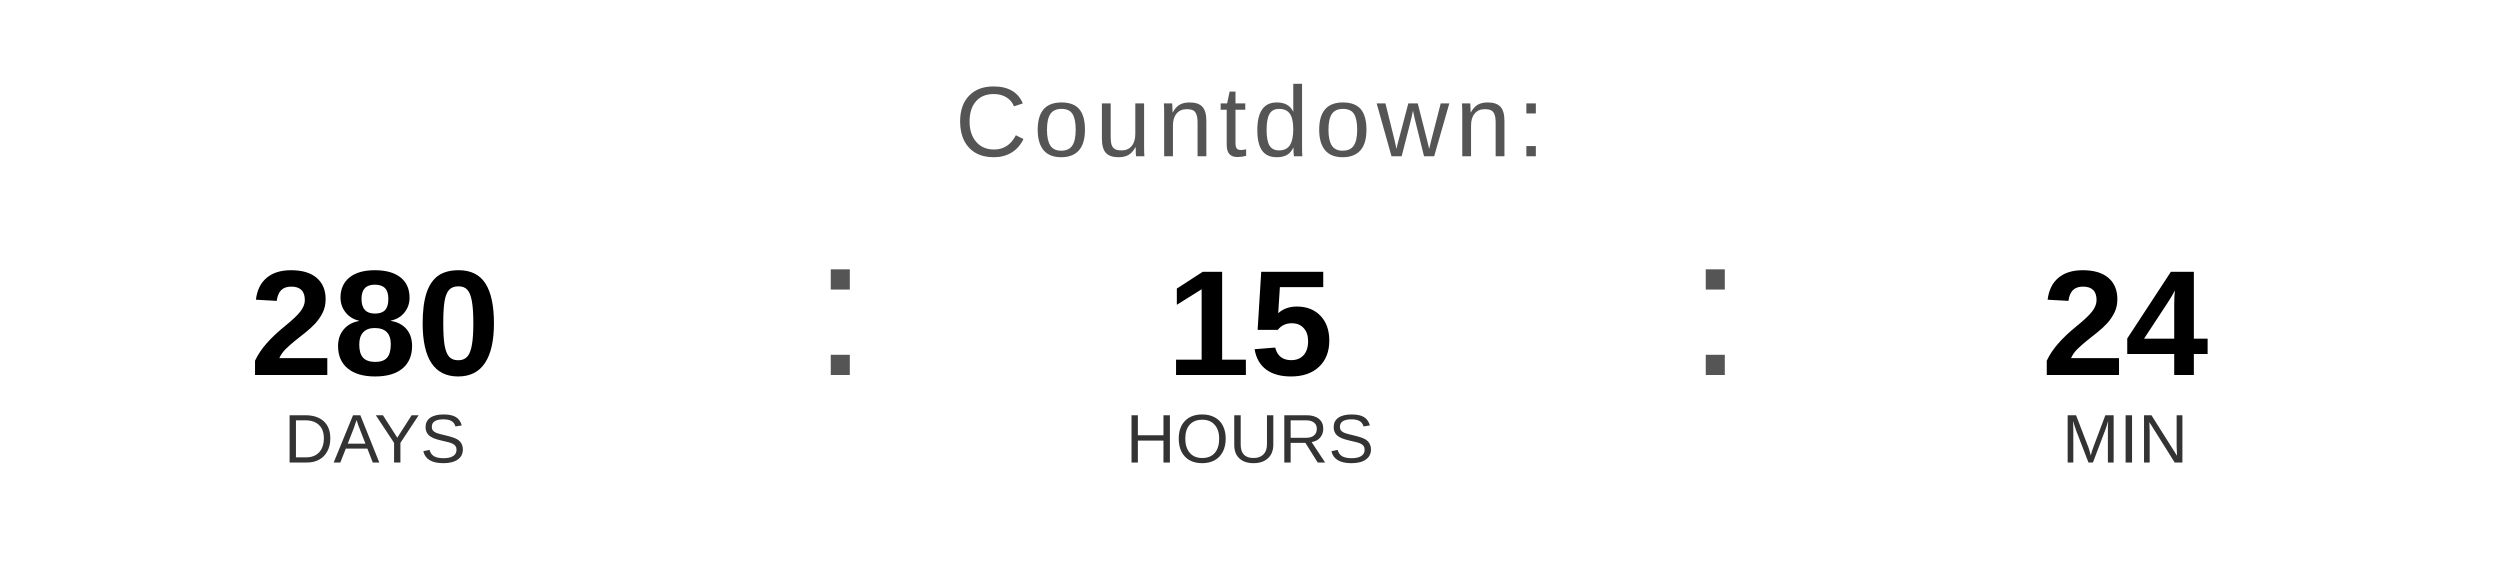
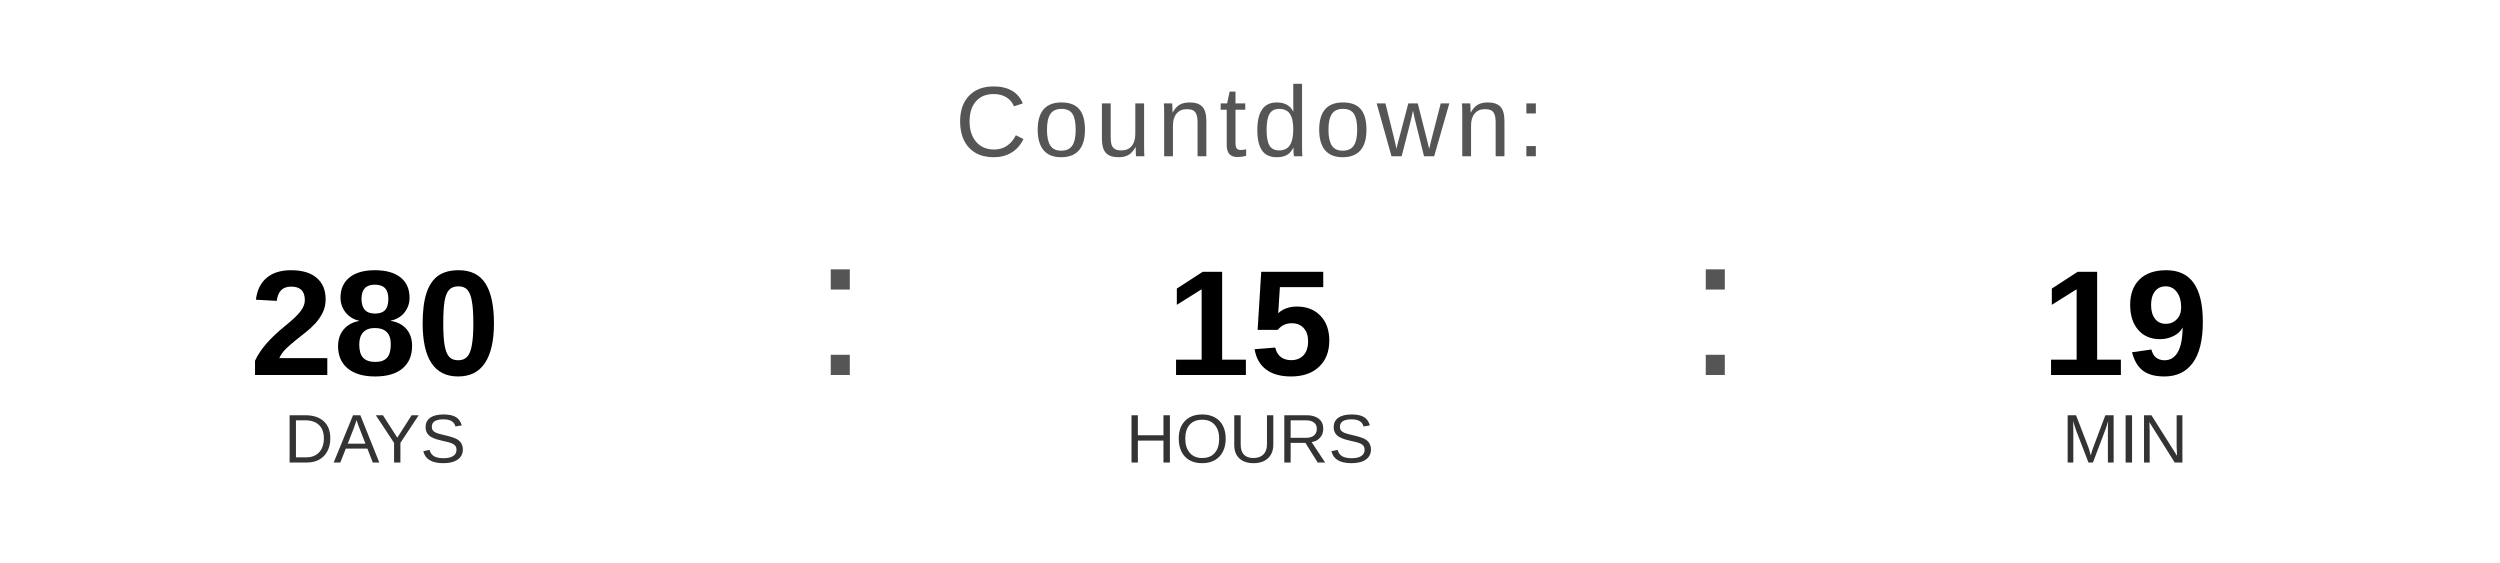
<svg xmlns="http://www.w3.org/2000/svg" width="400" height="90" viewBox="0 0 400 90">
  <text x="200" y="25" font-family="Arial, Helvetica, sans-serif" font-size="16" fill="#555555" text-anchor="middle" letter-spacing="1">
    Countdown:
  </text>
  <text x="60" y="60" font-family="Arial, Helvetica, sans-serif" font-size="24" font-weight="bold" fill="#000000" text-anchor="middle">280</text>
  <text x="60" y="74" font-family="Arial, Helvetica, sans-serif" font-size="11" fill="#333333" text-anchor="middle">DAYS</text>
  <text x="130" y="60" font-family="Arial, sans-serif" font-size="32" fill="#555555">:</text>
  <text x="200" y="60" font-family="Arial, Helvetica, sans-serif" font-size="24" font-weight="bold" fill="#000000" text-anchor="middle">15</text>
  <text x="200" y="74" font-family="Arial, Helvetica, sans-serif" font-size="11" fill="#333333" text-anchor="middle">HOURS</text>
  <text x="270" y="60" font-family="Arial, sans-serif" font-size="32" fill="#555555">:</text>
-   <text x="340" y="60" font-family="Arial, Helvetica, sans-serif" font-size="24" font-weight="bold" fill="#000000" text-anchor="middle">24</text>
+   <text x="340" y="60" font-family="Arial, Helvetica, sans-serif" font-size="24" font-weight="bold" fill="#000000" text-anchor="middle">19</text>
  <text x="340" y="74" font-family="Arial, Helvetica, sans-serif" font-size="11" fill="#333333" text-anchor="middle">MIN</text>
</svg>
